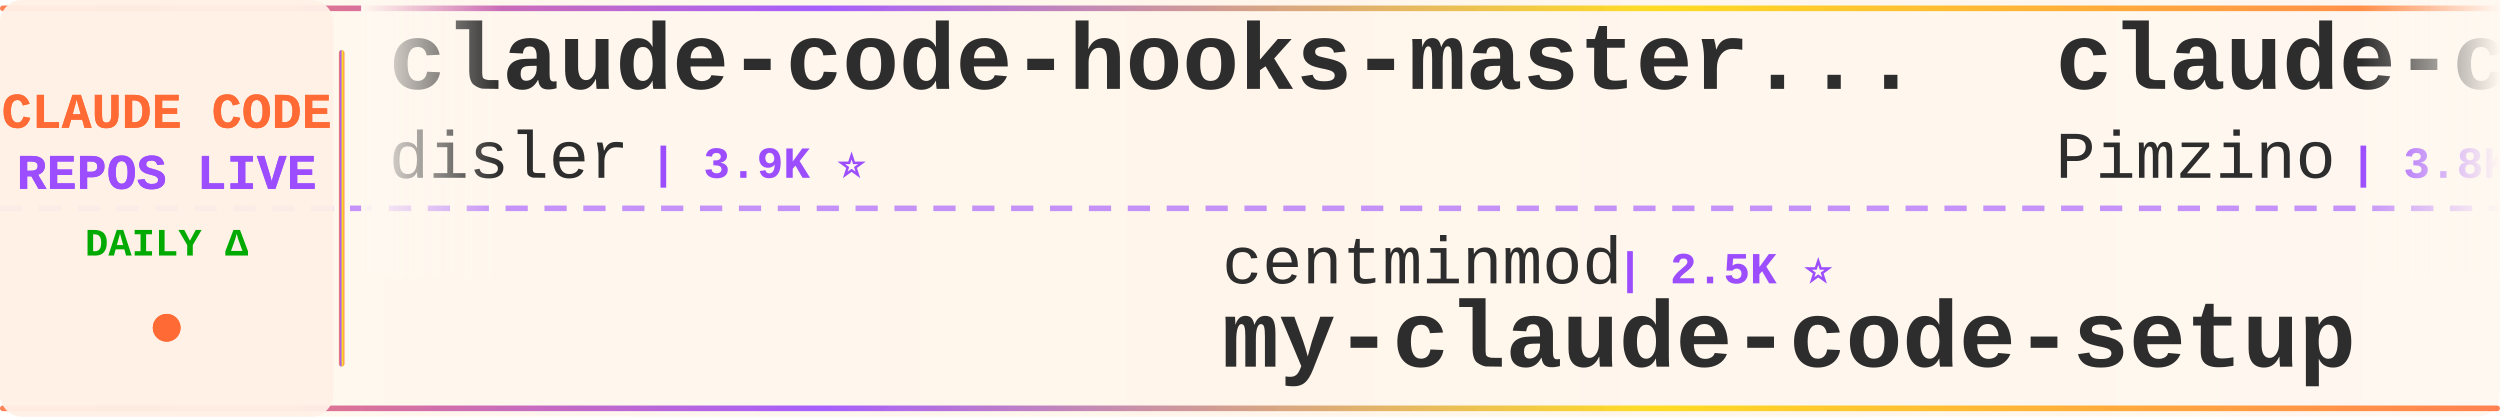
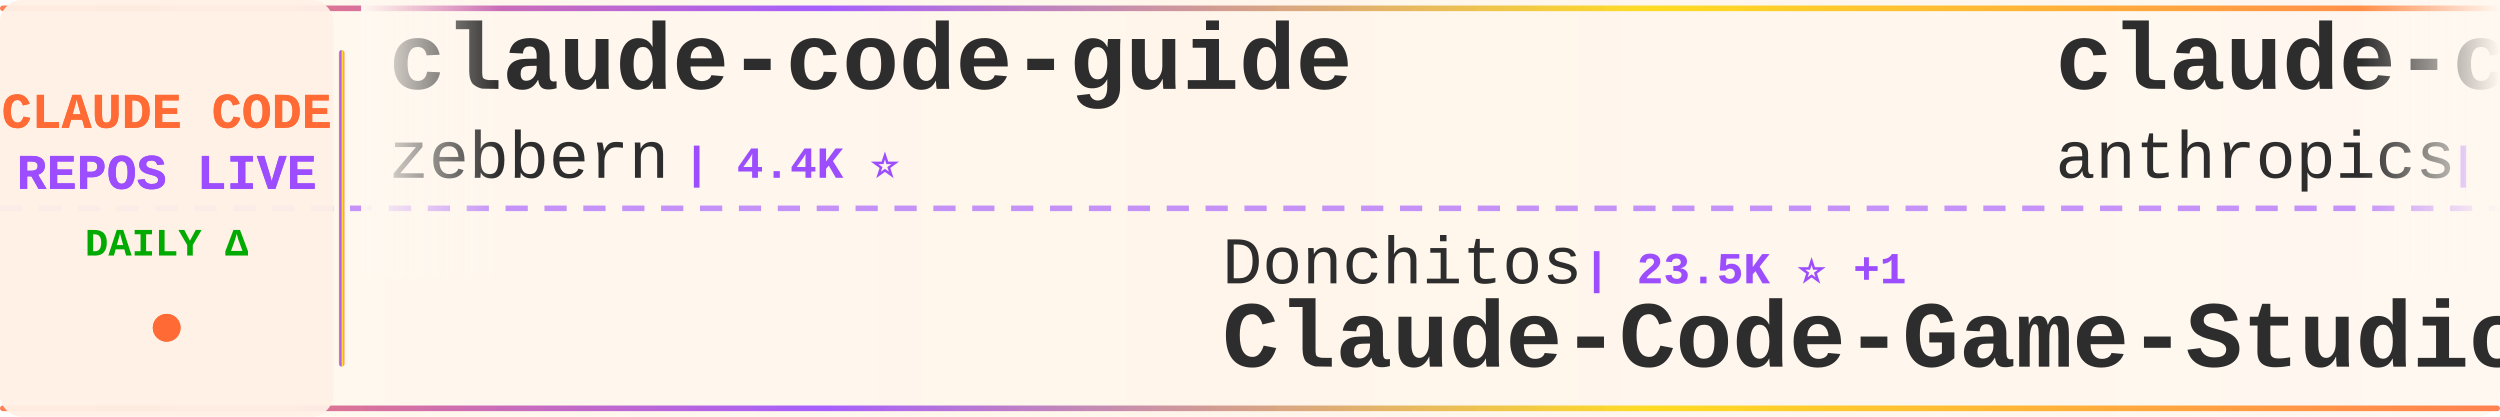
<svg xmlns="http://www.w3.org/2000/svg" width="900" height="150">
  <defs>
    <linearGradient id="tickerBg" x1="0%" y1="0%" x2="100%" y2="0%">
      <stop offset="0%" style="stop-color:#fff8f0;stop-opacity:0.98" />
      <stop offset="50%" style="stop-color:#fff5eb;stop-opacity:1" />
      <stop offset="100%" style="stop-color:#fff8f0;stop-opacity:0.98" />
    </linearGradient>
    <linearGradient id="borderGrad" x1="0%" y1="0%" x2="100%" y2="0%">
      <stop offset="0%" style="stop-color:#FF6B35;stop-opacity:0.85">
        <animate attributeName="stop-opacity" values="0.85;1;0.85" dur="2s" repeatCount="indefinite" />
      </stop>
      <stop offset="33%" style="stop-color:#9C4EFF;stop-opacity:0.9">
        <animate attributeName="stop-opacity" values="0.9;1;0.9" dur="2.2s" repeatCount="indefinite" />
      </stop>
      <stop offset="66%" style="stop-color:#FFD700;stop-opacity:0.85">
        <animate attributeName="stop-opacity" values="0.85;1;0.85" dur="1.8s" repeatCount="indefinite" />
      </stop>
      <stop offset="100%" style="stop-color:#FF6B35;stop-opacity:0.85">
        <animate attributeName="stop-opacity" values="0.85;1;0.85" dur="2s" repeatCount="indefinite" />
      </stop>
    </linearGradient>
    <filter id="textGlow">
      <feGaussianBlur stdDeviation="0.15" result="coloredBlur" />
      <feMerge>
        <feMergeNode in="coloredBlur" />
        <feMergeNode in="SourceGraphic" />
      </feMerge>
    </filter>
    <filter id="metricGlow">
      <feGaussianBlur stdDeviation="0.2" result="coloredBlur" />
      <feMerge>
        <feMergeNode in="coloredBlur" />
        <feMergeNode in="SourceGraphic" />
      </feMerge>
    </filter>
    <linearGradient id="leftFade" x1="0%" y1="0%" x2="100%" y2="0%">
      <stop offset="0%" style="stop-color:#fff8f0;stop-opacity:1" />
      <stop offset="100%" style="stop-color:#fff8f0;stop-opacity:0" />
    </linearGradient>
    <linearGradient id="rightFade" x1="0%" y1="0%" x2="100%" y2="0%">
      <stop offset="0%" style="stop-color:#fff8f0;stop-opacity:0" />
      <stop offset="100%" style="stop-color:#fff8f0;stop-opacity:1" />
    </linearGradient>
  </defs>
  <rect width="900" height="150" fill="url(#tickerBg)" rx="8" />
  <rect x="0" y="2" width="900" height="2" fill="url(#borderGrad)" rx="1" />
  <rect x="0" y="146" width="900" height="2" fill="url(#borderGrad)" rx="1" />
  <line x1="0" y1="75" x2="900" y2="75" stroke="#9C4EFF" stroke-width="2" stroke-dasharray="8 6" opacity="0.6" />
  <rect x="0" y="0" width="120" height="150" fill="#fff0e6" opacity="0.95" rx="8" />
  <text x="60" y="46" font-family="'Courier New', monospace" font-size="18" font-weight="bold" fill="#FF6B35" text-anchor="middle" filter="url(#textGlow)">
    CLAUDE CODE
  </text>
  <text x="60" y="68" font-family="'Courier New', monospace" font-size="18" font-weight="bold" fill="#9C4EFF" text-anchor="middle" filter="url(#textGlow)">
    REPOS LIVE
  </text>
  <text x="60" y="92" font-family="'Courier New', monospace" font-size="14" font-weight="bold" fill="#00aa00" text-anchor="middle">
    DAILY Δ
  </text>
  <circle cx="60" cy="118" r="5" fill="#FF6B35" filter="url(#metricGlow)">
    <animate attributeName="r" values="4;6;4" dur="1.5s" repeatCount="indefinite" />
    <animate attributeName="opacity" values="0.6;1;0.6" dur="1.5s" repeatCount="indefinite" />
  </circle>
  <rect x="122" y="18" width="2" height="114" fill="url(#borderGrad)" rx="1" />
  <clipPath id="tickerClip">
    <rect x="130" y="0" width="770" height="150" />
  </clipPath>
  <g clip-path="url(#tickerClip)">
    <g id="tickerItems">
      <animateTransform attributeName="transform" attributeType="XML" type="translate" from="0 0" to="-3000 0" dur="54s" repeatCount="indefinite" />
      <g transform="translate(0, 0)">
-         <text x="140" y="32" font-family="'Courier New', monospace" font-size="34" font-weight="bold" fill="#2d2d2d">claude-code-hooks-master...</text>
-         <text x="140" y="64" font-family="'Courier New', monospace" font-size="24" font-weight="normal" fill="#2d2d2d" opacity="1.0">disler</text>
-         <text x="234" y="64" font-family="'Courier New', monospace" font-size="16" font-weight="bold" fill="#9C4EFF"> | 3.9K ⭐</text>
+         <text x="140" y="32" font-family="'Courier New', monospace" font-size="34" font-weight="bold" fill="#2d2d2d">claude-code-guide</text>
+         <text x="140" y="64" font-family="'Courier New', monospace" font-size="24" font-weight="normal" fill="#2d2d2d" opacity="1.0">zebbern</text>
+         <text x="246" y="64" font-family="'Courier New', monospace" font-size="16" font-weight="bold" fill="#9C4EFF"> | 4.4K ⭐</text>
      </g>
      <g transform="translate(300, 0)">
-         <text x="140" y="102" font-family="'Courier New', monospace" font-size="24" font-weight="normal" fill="#2d2d2d" opacity="1.0">centminmod</text>
-         <text x="282" y="102" font-family="'Courier New', monospace" font-size="16" font-weight="bold" fill="#9C4EFF"> | 2.5K ⭐</text>
-         <text x="140" y="132" font-family="'Courier New', monospace" font-size="34" font-weight="bold" fill="#2d2d2d">my-claude-code-setup</text>
+         <text x="140" y="102" font-family="'Courier New', monospace" font-size="24" font-weight="normal" fill="#2d2d2d" opacity="1.0">Donchitos</text>
+         <text x="270" y="102" font-family="'Courier New', monospace" font-size="16" font-weight="bold" fill="#9C4EFF"> | 23.5K ⭐ +1</text>
+         <text x="140" y="132" font-family="'Courier New', monospace" font-size="34" font-weight="bold" fill="#2d2d2d">Claude-Code-Game-Studios</text>
      </g>
      <g transform="translate(600, 0)">
-         <text x="140" y="32" font-family="'Courier New', monospace" font-size="34" font-weight="bold" fill="#2d2d2d">claude-code-spec-workflo...</text>
-         <text x="140" y="64" font-family="'Courier New', monospace" font-size="24" font-weight="normal" fill="#2d2d2d" opacity="1.0">Pimzino</text>
-         <text x="246" y="64" font-family="'Courier New', monospace" font-size="16" font-weight="bold" fill="#9C4EFF"> | 3.8K ⭐</text>
+         <text x="140" y="32" font-family="'Courier New', monospace" font-size="34" font-weight="bold" fill="#2d2d2d">claude-code-action</text>
+         <text x="140" y="64" font-family="'Courier New', monospace" font-size="24" font-weight="normal" fill="#2d2d2d" opacity="1.0">anthropics</text>
+         <text x="282" y="64" font-family="'Courier New', monospace" font-size="16" font-weight="bold" fill="#9C4EFF"> | 8.5K ⭐ +4</text>
      </g>
      <g transform="translate(900, 0)">
-         <text x="140" y="102" font-family="'Courier New', monospace" font-size="24" font-weight="normal" fill="#2d2d2d" opacity="1.0">digitalsamba</text>
-         <text x="306" y="102" font-family="'Courier New', monospace" font-size="16" font-weight="bold" fill="#9C4EFF"> | 1.9K ⭐ +1</text>
-         <text x="140" y="132" font-family="'Courier New', monospace" font-size="34" font-weight="bold" fill="#2d2d2d">claude-code-video-toolki...</text>
+         <text x="140" y="102" font-family="'Courier New', monospace" font-size="24" font-weight="normal" fill="#2d2d2d" opacity="1.0">oboard</text>
+         <text x="234" y="102" font-family="'Courier New', monospace" font-size="16" font-weight="bold" fill="#9C4EFF"> | 3.3K ⭐</text>
+         <text x="140" y="132" font-family="'Courier New', monospace" font-size="34" font-weight="bold" fill="#2d2d2d">claude-code-rev</text>
      </g>
      <g transform="translate(1200, 0)">
-         <text x="140" y="32" font-family="'Courier New', monospace" font-size="34" font-weight="bold" fill="#2d2d2d">Claude-Code-Usage-Monito...</text>
-         <text x="140" y="64" font-family="'Courier New', monospace" font-size="24" font-weight="normal" fill="#2d2d2d" opacity="1.0">Maciek-roboblog</text>
-         <text x="342" y="64" font-family="'Courier New', monospace" font-size="16" font-weight="bold" fill="#9C4EFF"> | 8.5K ⭐</text>
+         <text x="140" y="32" font-family="'Courier New', monospace" font-size="34" font-weight="bold" fill="#2d2d2d">system_prompts_leaks</text>
+         <text x="140" y="64" font-family="'Courier New', monospace" font-size="24" font-weight="normal" fill="#2d2d2d" opacity="1.0">asgeirtj</text>
+         <text x="258" y="64" font-family="'Courier New', monospace" font-size="16" font-weight="bold" fill="#9C4EFF"> | 61.4K ⭐ +32</text>
      </g>
      <g transform="translate(1500, 0)">
-         <text x="140" y="102" font-family="'Courier New', monospace" font-size="24" font-weight="normal" fill="#2d2d2d" opacity="1.0">davila7</text>
-         <text x="246" y="102" font-family="'Courier New', monospace" font-size="16" font-weight="bold" fill="#9C4EFF"> | 30.0K ⭐ +6</text>
-         <text x="140" y="132" font-family="'Courier New', monospace" font-size="34" font-weight="bold" fill="#2d2d2d">claude-code-templates</text>
+         <text x="140" y="102" font-family="'Courier New', monospace" font-size="24" font-weight="normal" fill="#2d2d2d" opacity="1.0">luongnv89</text>
+         <text x="270" y="102" font-family="'Courier New', monospace" font-size="16" font-weight="bold" fill="#9C4EFF"> | 40.7K ⭐ +40.7K</text>
+         <text x="140" y="132" font-family="'Courier New', monospace" font-size="34" font-weight="bold" fill="#2d2d2d">claude-howto</text>
      </g>
      <g transform="translate(1800, 0)">
-         <text x="140" y="32" font-family="'Courier New', monospace" font-size="34" font-weight="bold" fill="#2d2d2d">collection-claude-code-s...</text>
-         <text x="140" y="64" font-family="'Courier New', monospace" font-size="24" font-weight="normal" fill="#2d2d2d" opacity="1.0">chauncygu</text>
-         <text x="270" y="64" font-family="'Courier New', monospace" font-size="16" font-weight="bold" fill="#9C4EFF"> | 2.8K ⭐</text>
+         <text x="140" y="32" font-family="'Courier New', monospace" font-size="34" font-weight="bold" fill="#2d2d2d">claude-code-video-toolki...</text>
+         <text x="140" y="64" font-family="'Courier New', monospace" font-size="24" font-weight="normal" fill="#2d2d2d" opacity="1.0">digitalsamba</text>
+         <text x="306" y="64" font-family="'Courier New', monospace" font-size="16" font-weight="bold" fill="#9C4EFF"> | 1.9K ⭐ +1</text>
      </g>
      <g transform="translate(2100, 0)">
-         <text x="140" y="102" font-family="'Courier New', monospace" font-size="24" font-weight="normal" fill="#2d2d2d" opacity="1.0">Windy3f3f3f3f</text>
-         <text x="318" y="102" font-family="'Courier New', monospace" font-size="16" font-weight="bold" fill="#9C4EFF"> | 2.5K ⭐</text>
-         <text x="140" y="132" font-family="'Courier New', monospace" font-size="34" font-weight="bold" fill="#2d2d2d">claude-code-from-scratch</text>
+         <text x="140" y="102" font-family="'Courier New', monospace" font-size="24" font-weight="normal" fill="#2d2d2d" opacity="1.0">shareAI-lab</text>
+         <text x="294" y="102" font-family="'Courier New', monospace" font-size="16" font-weight="bold" fill="#9C4EFF"> | 72.7K ⭐ +19</text>
+         <text x="140" y="132" font-family="'Courier New', monospace" font-size="34" font-weight="bold" fill="#2d2d2d">learn-claude-code</text>
      </g>
      <g transform="translate(2400, 0)">
-         <text x="140" y="32" font-family="'Courier New', monospace" font-size="34" font-weight="bold" fill="#2d2d2d">ECC</text>
-         <text x="140" y="64" font-family="'Courier New', monospace" font-size="24" font-weight="normal" fill="#2d2d2d" opacity="1.0">affaan-m</text>
-         <text x="258" y="64" font-family="'Courier New', monospace" font-size="16" font-weight="bold" fill="#9C4EFF"> | 235.6K ⭐ +138</text>
+         <text x="140" y="32" font-family="'Courier New', monospace" font-size="34" font-weight="bold" fill="#2d2d2d">awesome-claude-code-tool...</text>
+         <text x="140" y="64" font-family="'Courier New', monospace" font-size="24" font-weight="normal" fill="#2d2d2d" opacity="1.0">rohitg00</text>
+         <text x="258" y="64" font-family="'Courier New', monospace" font-size="16" font-weight="bold" fill="#9C4EFF"> | 2.4K ⭐ +1</text>
      </g>
      <g transform="translate(2700, 0)">
-         <text x="140" y="102" font-family="'Courier New', monospace" font-size="24" font-weight="normal" fill="#2d2d2d" opacity="1.0">daymade</text>
-         <text x="246" y="102" font-family="'Courier New', monospace" font-size="16" font-weight="bold" fill="#9C4EFF"> | 1.3K ⭐ +1.3K</text>
-         <text x="140" y="132" font-family="'Courier New', monospace" font-size="34" font-weight="bold" fill="#2d2d2d">claude-code-skills</text>
+         <text x="140" y="102" font-family="'Courier New', monospace" font-size="24" font-weight="normal" fill="#2d2d2d" opacity="1.0">shanraisshan</text>
+         <text x="306" y="102" font-family="'Courier New', monospace" font-size="16" font-weight="bold" fill="#9C4EFF"> | 63.7K ⭐ +4</text>
+         <text x="140" y="132" font-family="'Courier New', monospace" font-size="34" font-weight="bold" fill="#2d2d2d">claude-code-best-practic...</text>
      </g>
      <g transform="translate(3000, 0)">
-         <text x="140" y="32" font-family="'Courier New', monospace" font-size="34" font-weight="bold" fill="#2d2d2d">claude-code-hooks-master...</text>
-         <text x="140" y="64" font-family="'Courier New', monospace" font-size="24" font-weight="normal" fill="#2d2d2d" opacity="1.0">disler</text>
-         <text x="234" y="64" font-family="'Courier New', monospace" font-size="16" font-weight="bold" fill="#9C4EFF"> | 3.9K ⭐</text>
+         <text x="140" y="32" font-family="'Courier New', monospace" font-size="34" font-weight="bold" fill="#2d2d2d">claude-code-guide</text>
+         <text x="140" y="64" font-family="'Courier New', monospace" font-size="24" font-weight="normal" fill="#2d2d2d" opacity="1.0">zebbern</text>
+         <text x="246" y="64" font-family="'Courier New', monospace" font-size="16" font-weight="bold" fill="#9C4EFF"> | 4.4K ⭐</text>
      </g>
      <g transform="translate(3300, 0)">
-         <text x="140" y="102" font-family="'Courier New', monospace" font-size="24" font-weight="normal" fill="#2d2d2d" opacity="1.0">centminmod</text>
-         <text x="282" y="102" font-family="'Courier New', monospace" font-size="16" font-weight="bold" fill="#9C4EFF"> | 2.5K ⭐</text>
-         <text x="140" y="132" font-family="'Courier New', monospace" font-size="34" font-weight="bold" fill="#2d2d2d">my-claude-code-setup</text>
+         <text x="140" y="102" font-family="'Courier New', monospace" font-size="24" font-weight="normal" fill="#2d2d2d" opacity="1.0">Donchitos</text>
+         <text x="270" y="102" font-family="'Courier New', monospace" font-size="16" font-weight="bold" fill="#9C4EFF"> | 23.5K ⭐ +1</text>
+         <text x="140" y="132" font-family="'Courier New', monospace" font-size="34" font-weight="bold" fill="#2d2d2d">Claude-Code-Game-Studios</text>
      </g>
      <g transform="translate(3600, 0)">
-         <text x="140" y="32" font-family="'Courier New', monospace" font-size="34" font-weight="bold" fill="#2d2d2d">claude-code-spec-workflo...</text>
-         <text x="140" y="64" font-family="'Courier New', monospace" font-size="24" font-weight="normal" fill="#2d2d2d" opacity="1.0">Pimzino</text>
-         <text x="246" y="64" font-family="'Courier New', monospace" font-size="16" font-weight="bold" fill="#9C4EFF"> | 3.8K ⭐</text>
+         <text x="140" y="32" font-family="'Courier New', monospace" font-size="34" font-weight="bold" fill="#2d2d2d">claude-code-action</text>
+         <text x="140" y="64" font-family="'Courier New', monospace" font-size="24" font-weight="normal" fill="#2d2d2d" opacity="1.0">anthropics</text>
+         <text x="282" y="64" font-family="'Courier New', monospace" font-size="16" font-weight="bold" fill="#9C4EFF"> | 8.5K ⭐ +4</text>
      </g>
      <g transform="translate(3900, 0)">
-         <text x="140" y="102" font-family="'Courier New', monospace" font-size="24" font-weight="normal" fill="#2d2d2d" opacity="1.0">digitalsamba</text>
-         <text x="306" y="102" font-family="'Courier New', monospace" font-size="16" font-weight="bold" fill="#9C4EFF"> | 1.9K ⭐ +1</text>
-         <text x="140" y="132" font-family="'Courier New', monospace" font-size="34" font-weight="bold" fill="#2d2d2d">claude-code-video-toolki...</text>
+         <text x="140" y="102" font-family="'Courier New', monospace" font-size="24" font-weight="normal" fill="#2d2d2d" opacity="1.0">oboard</text>
+         <text x="234" y="102" font-family="'Courier New', monospace" font-size="16" font-weight="bold" fill="#9C4EFF"> | 3.3K ⭐</text>
+         <text x="140" y="132" font-family="'Courier New', monospace" font-size="34" font-weight="bold" fill="#2d2d2d">claude-code-rev</text>
      </g>
    </g>
  </g>
  <rect x="130" y="0" width="50" height="100" fill="url(#leftFade)" />
  <rect x="850" y="0" width="50" height="100" fill="url(#rightFade)" />
</svg>
